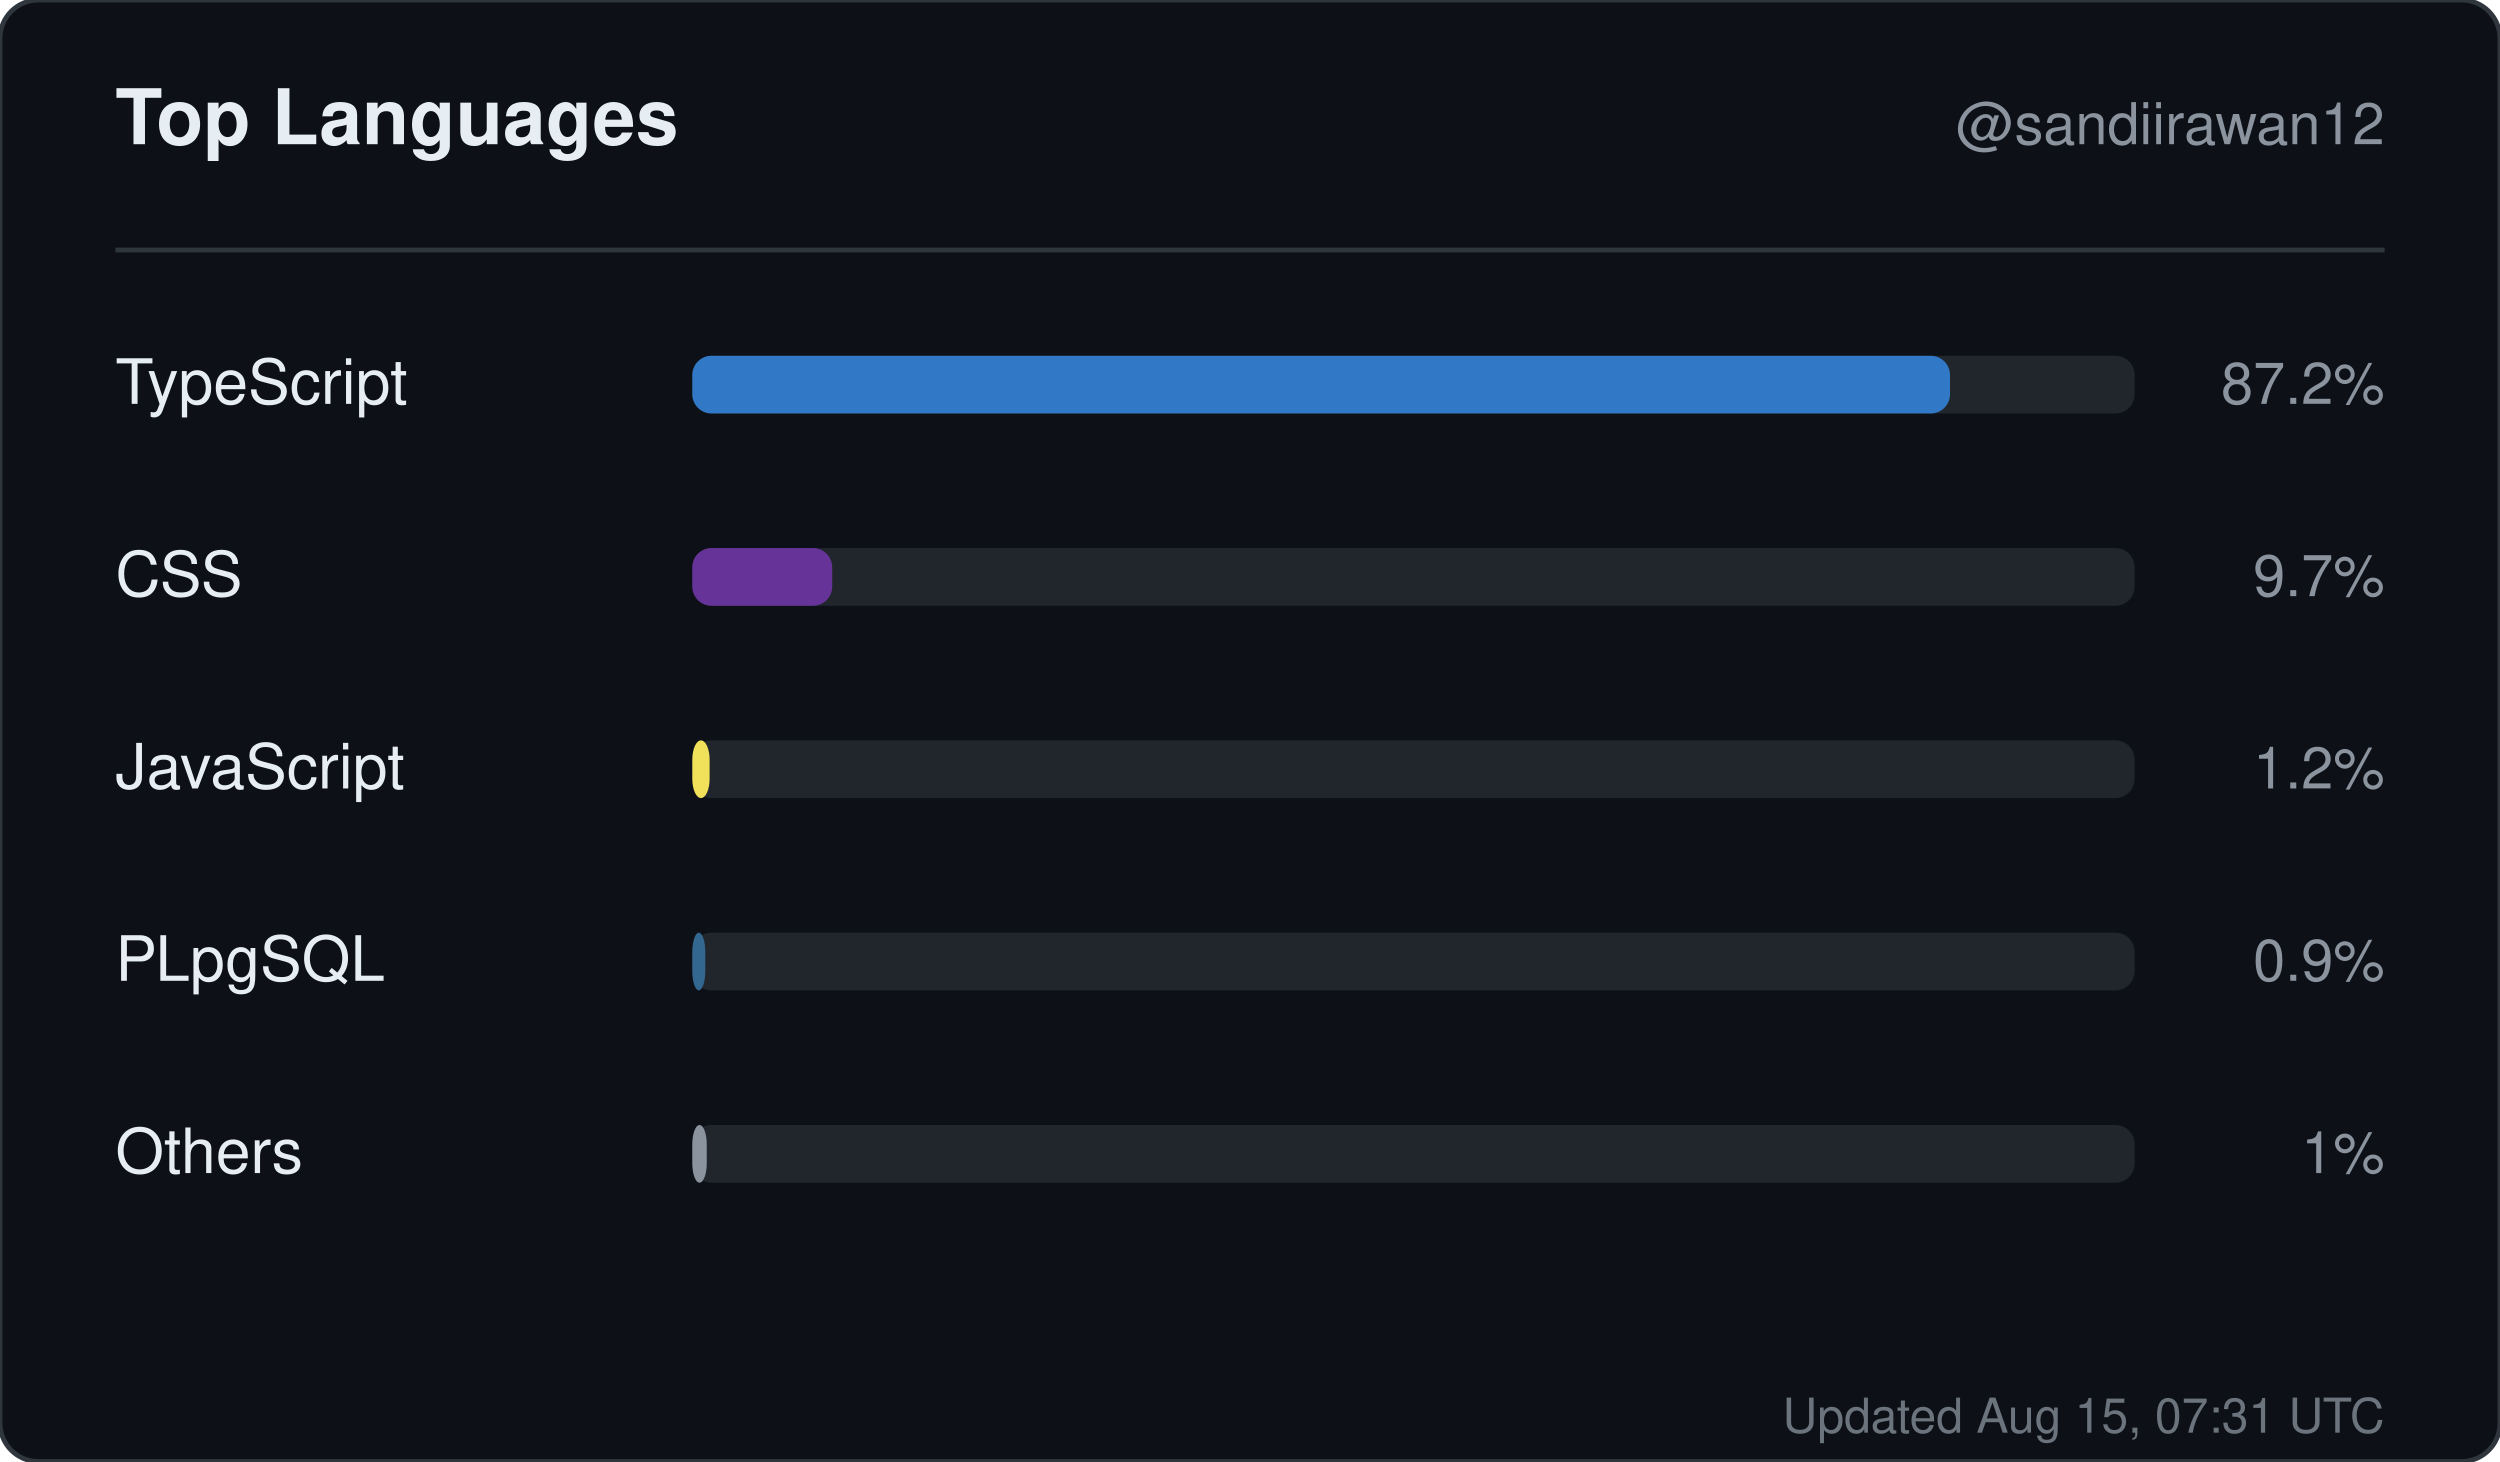
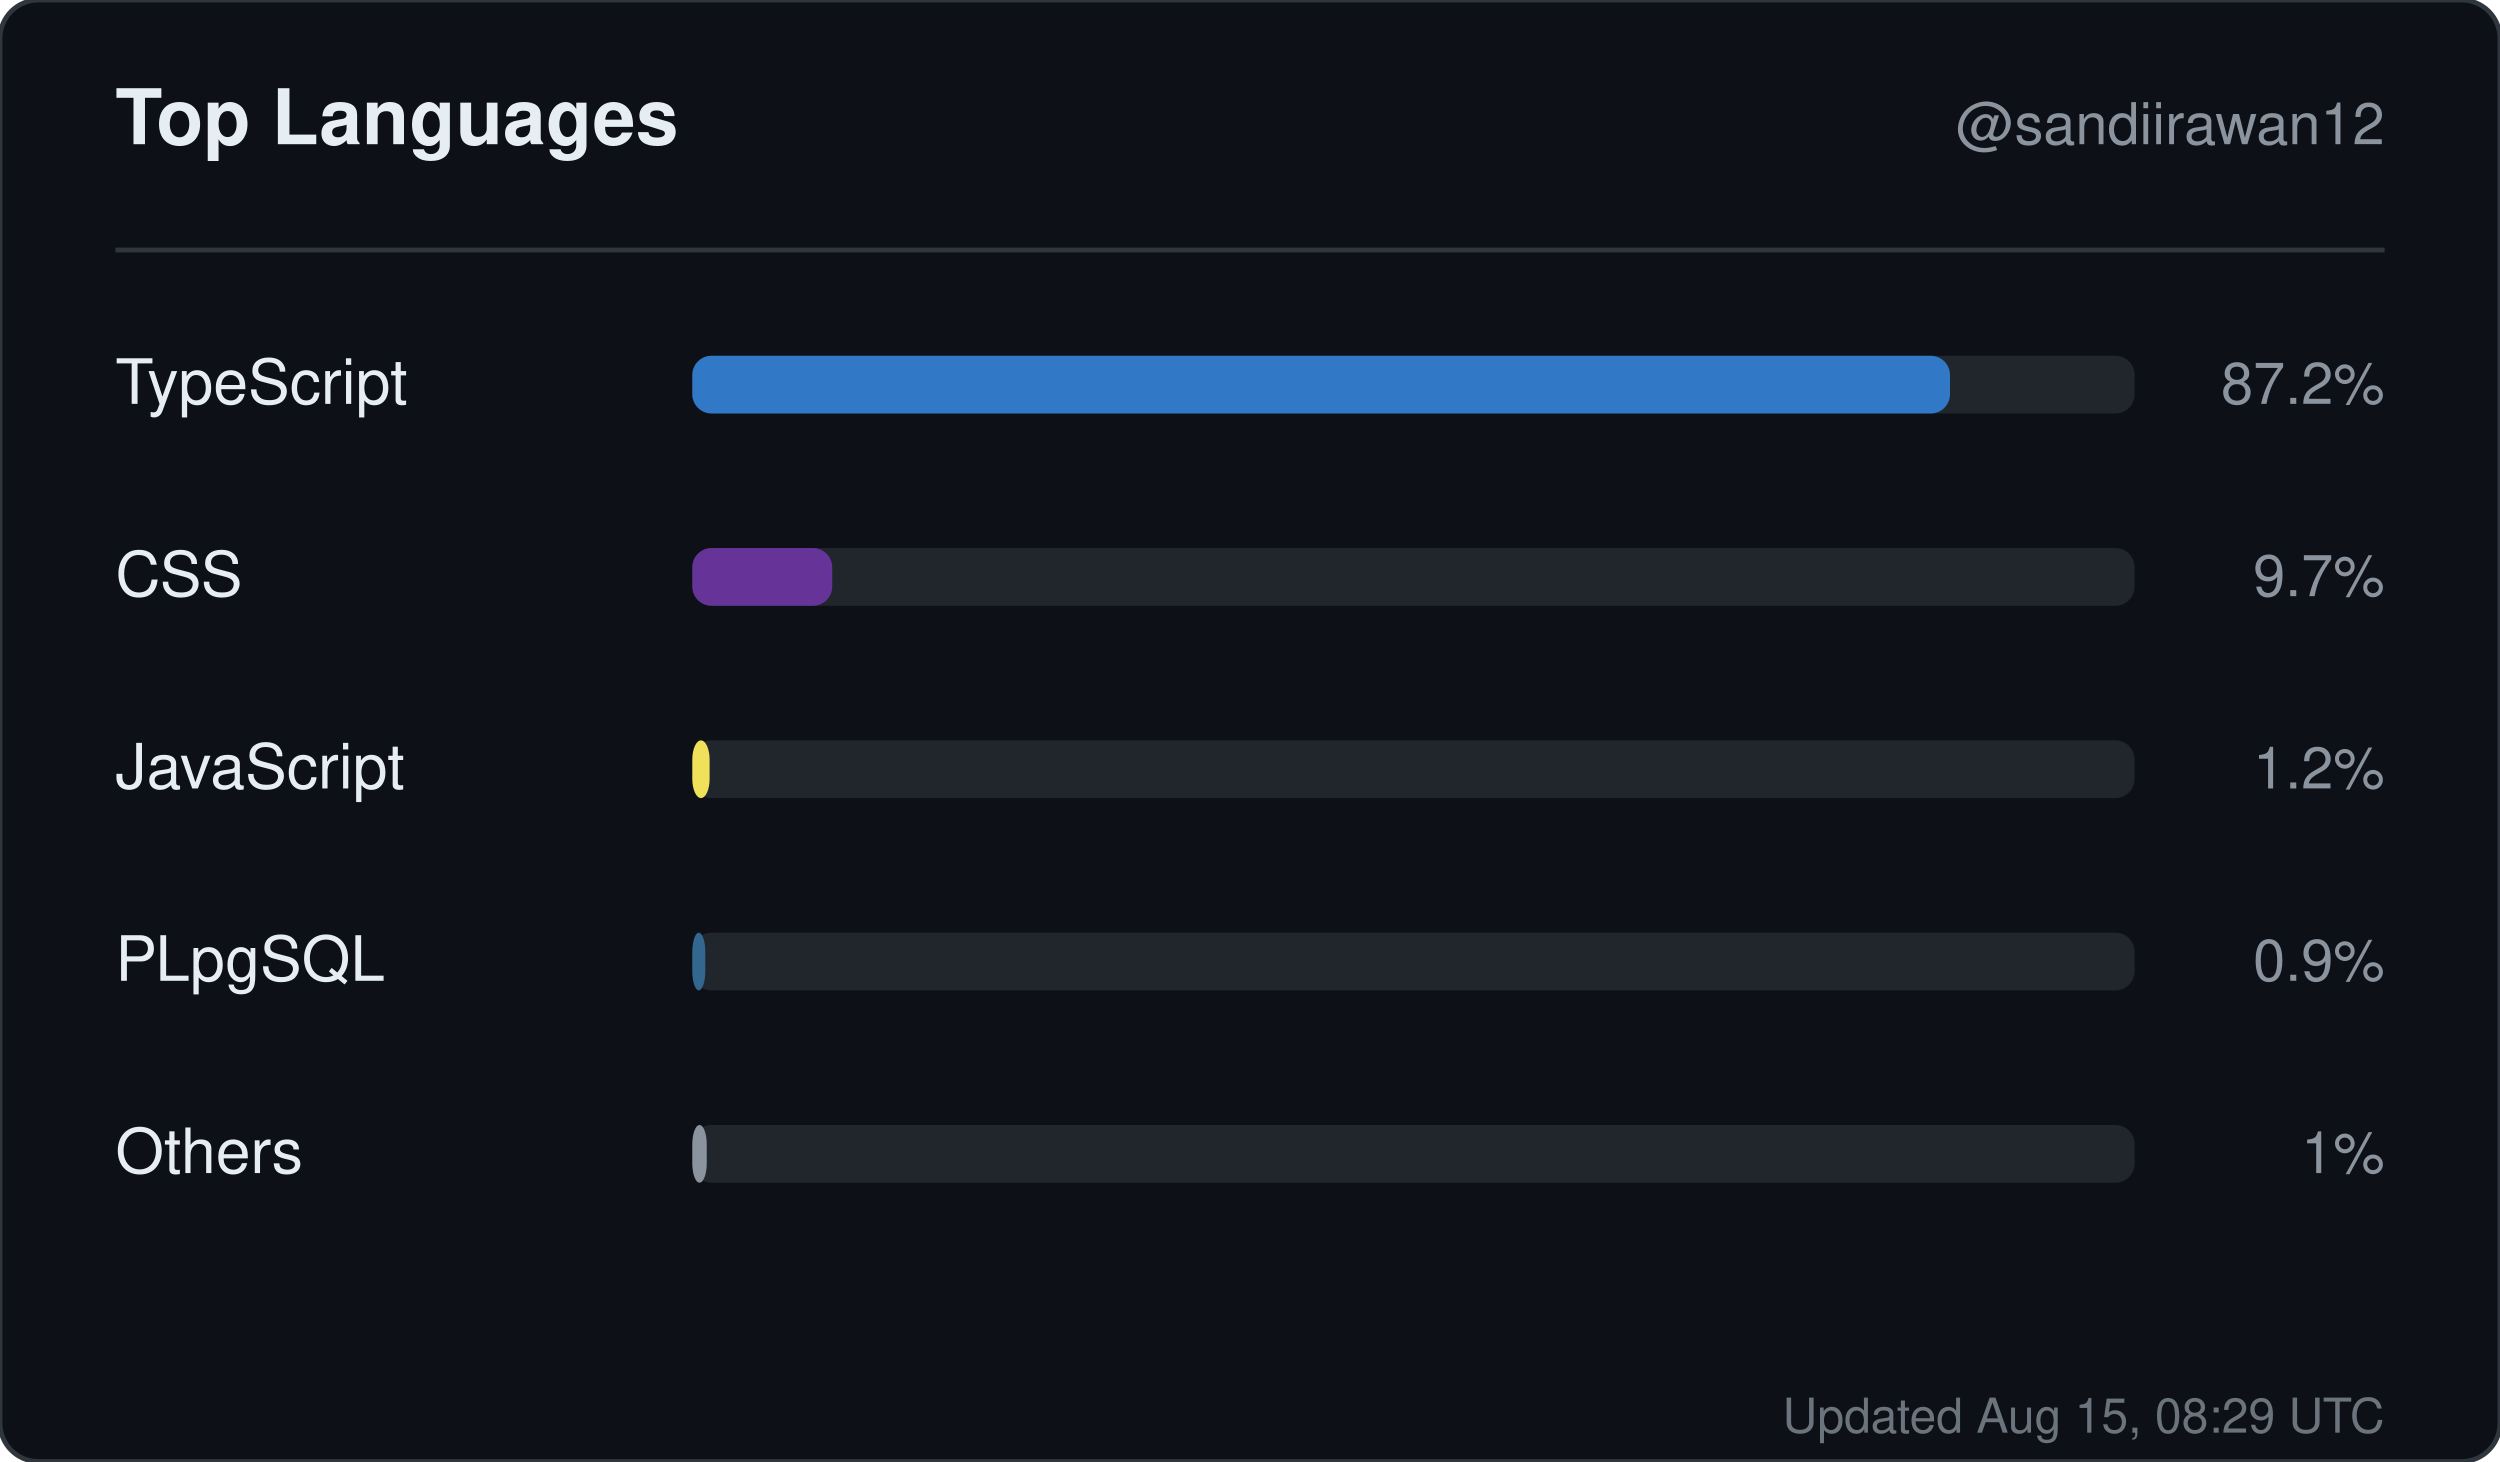
<svg xmlns="http://www.w3.org/2000/svg" width="520" height="304" viewBox="0 0 520 304" role="img" aria-label="Top languages for sandiirawan12">
  <rect width="520" height="304" rx="8" fill="#0d1117" stroke="#30363d" />
  <g font-family="-apple-system, BlinkMacSystemFont, Segoe UI, Helvetica, Arial, sans-serif">
    <text x="24" y="30" fill="#e6edf3" font-size="16" font-weight="700">Top Languages</text>
    <text x="496" y="30" fill="#8b949e" font-size="12" text-anchor="end">@sandiirawan12</text>
    <line x1="24" y1="52" x2="496" y2="52" stroke="#30363d" />
    <text x="24" y="84" fill="#e6edf3" font-size="13">TypeScript</text>
    <rect x="144" y="74" width="300" height="12" rx="4" fill="#21262d" />
    <rect x="144" y="74" width="261.6" height="12" rx="4" fill="#3178c6" />
    <text x="496" y="84" fill="#8b949e" font-size="12" text-anchor="end">87.2%</text>
    <text x="24" y="124" fill="#e6edf3" font-size="13">CSS</text>
    <rect x="144" y="114" width="300" height="12" rx="4" fill="#21262d" />
    <rect x="144" y="114" width="29.1" height="12" rx="4" fill="#663399" />
    <text x="496" y="124" fill="#8b949e" font-size="12" text-anchor="end">9.7%</text>
    <text x="24" y="164" fill="#e6edf3" font-size="13">JavaScript</text>
    <rect x="144" y="154" width="300" height="12" rx="4" fill="#21262d" />
    <rect x="144" y="154" width="3.6" height="12" rx="4" fill="#f1e05a" />
    <text x="496" y="164" fill="#8b949e" font-size="12" text-anchor="end">1.2%</text>
    <text x="24" y="204" fill="#e6edf3" font-size="13">PLpgSQL</text>
    <rect x="144" y="194" width="300" height="12" rx="4" fill="#21262d" />
    <rect x="144" y="194" width="2.7" height="12" rx="4" fill="#336790" />
    <text x="496" y="204" fill="#8b949e" font-size="12" text-anchor="end">0.9%</text>
    <text x="24" y="244" fill="#e6edf3" font-size="13">Others</text>
    <rect x="144" y="234" width="300" height="12" rx="4" fill="#21262d" />
    <rect x="144" y="234" width="3" height="12" rx="4" fill="#8b949e" />
    <text x="496" y="244" fill="#8b949e" font-size="12" text-anchor="end">1%</text>
-     <text x="496" y="298" fill="#8b949e" font-size="10" text-anchor="end" opacity="0.75">Updated Aug 15, 07:31 UTC</text>
+     <text x="496" y="298" fill="#8b949e" font-size="10" text-anchor="end" opacity="0.75">Updated Aug 15, 08:29 UTC</text>
  </g>
</svg>
